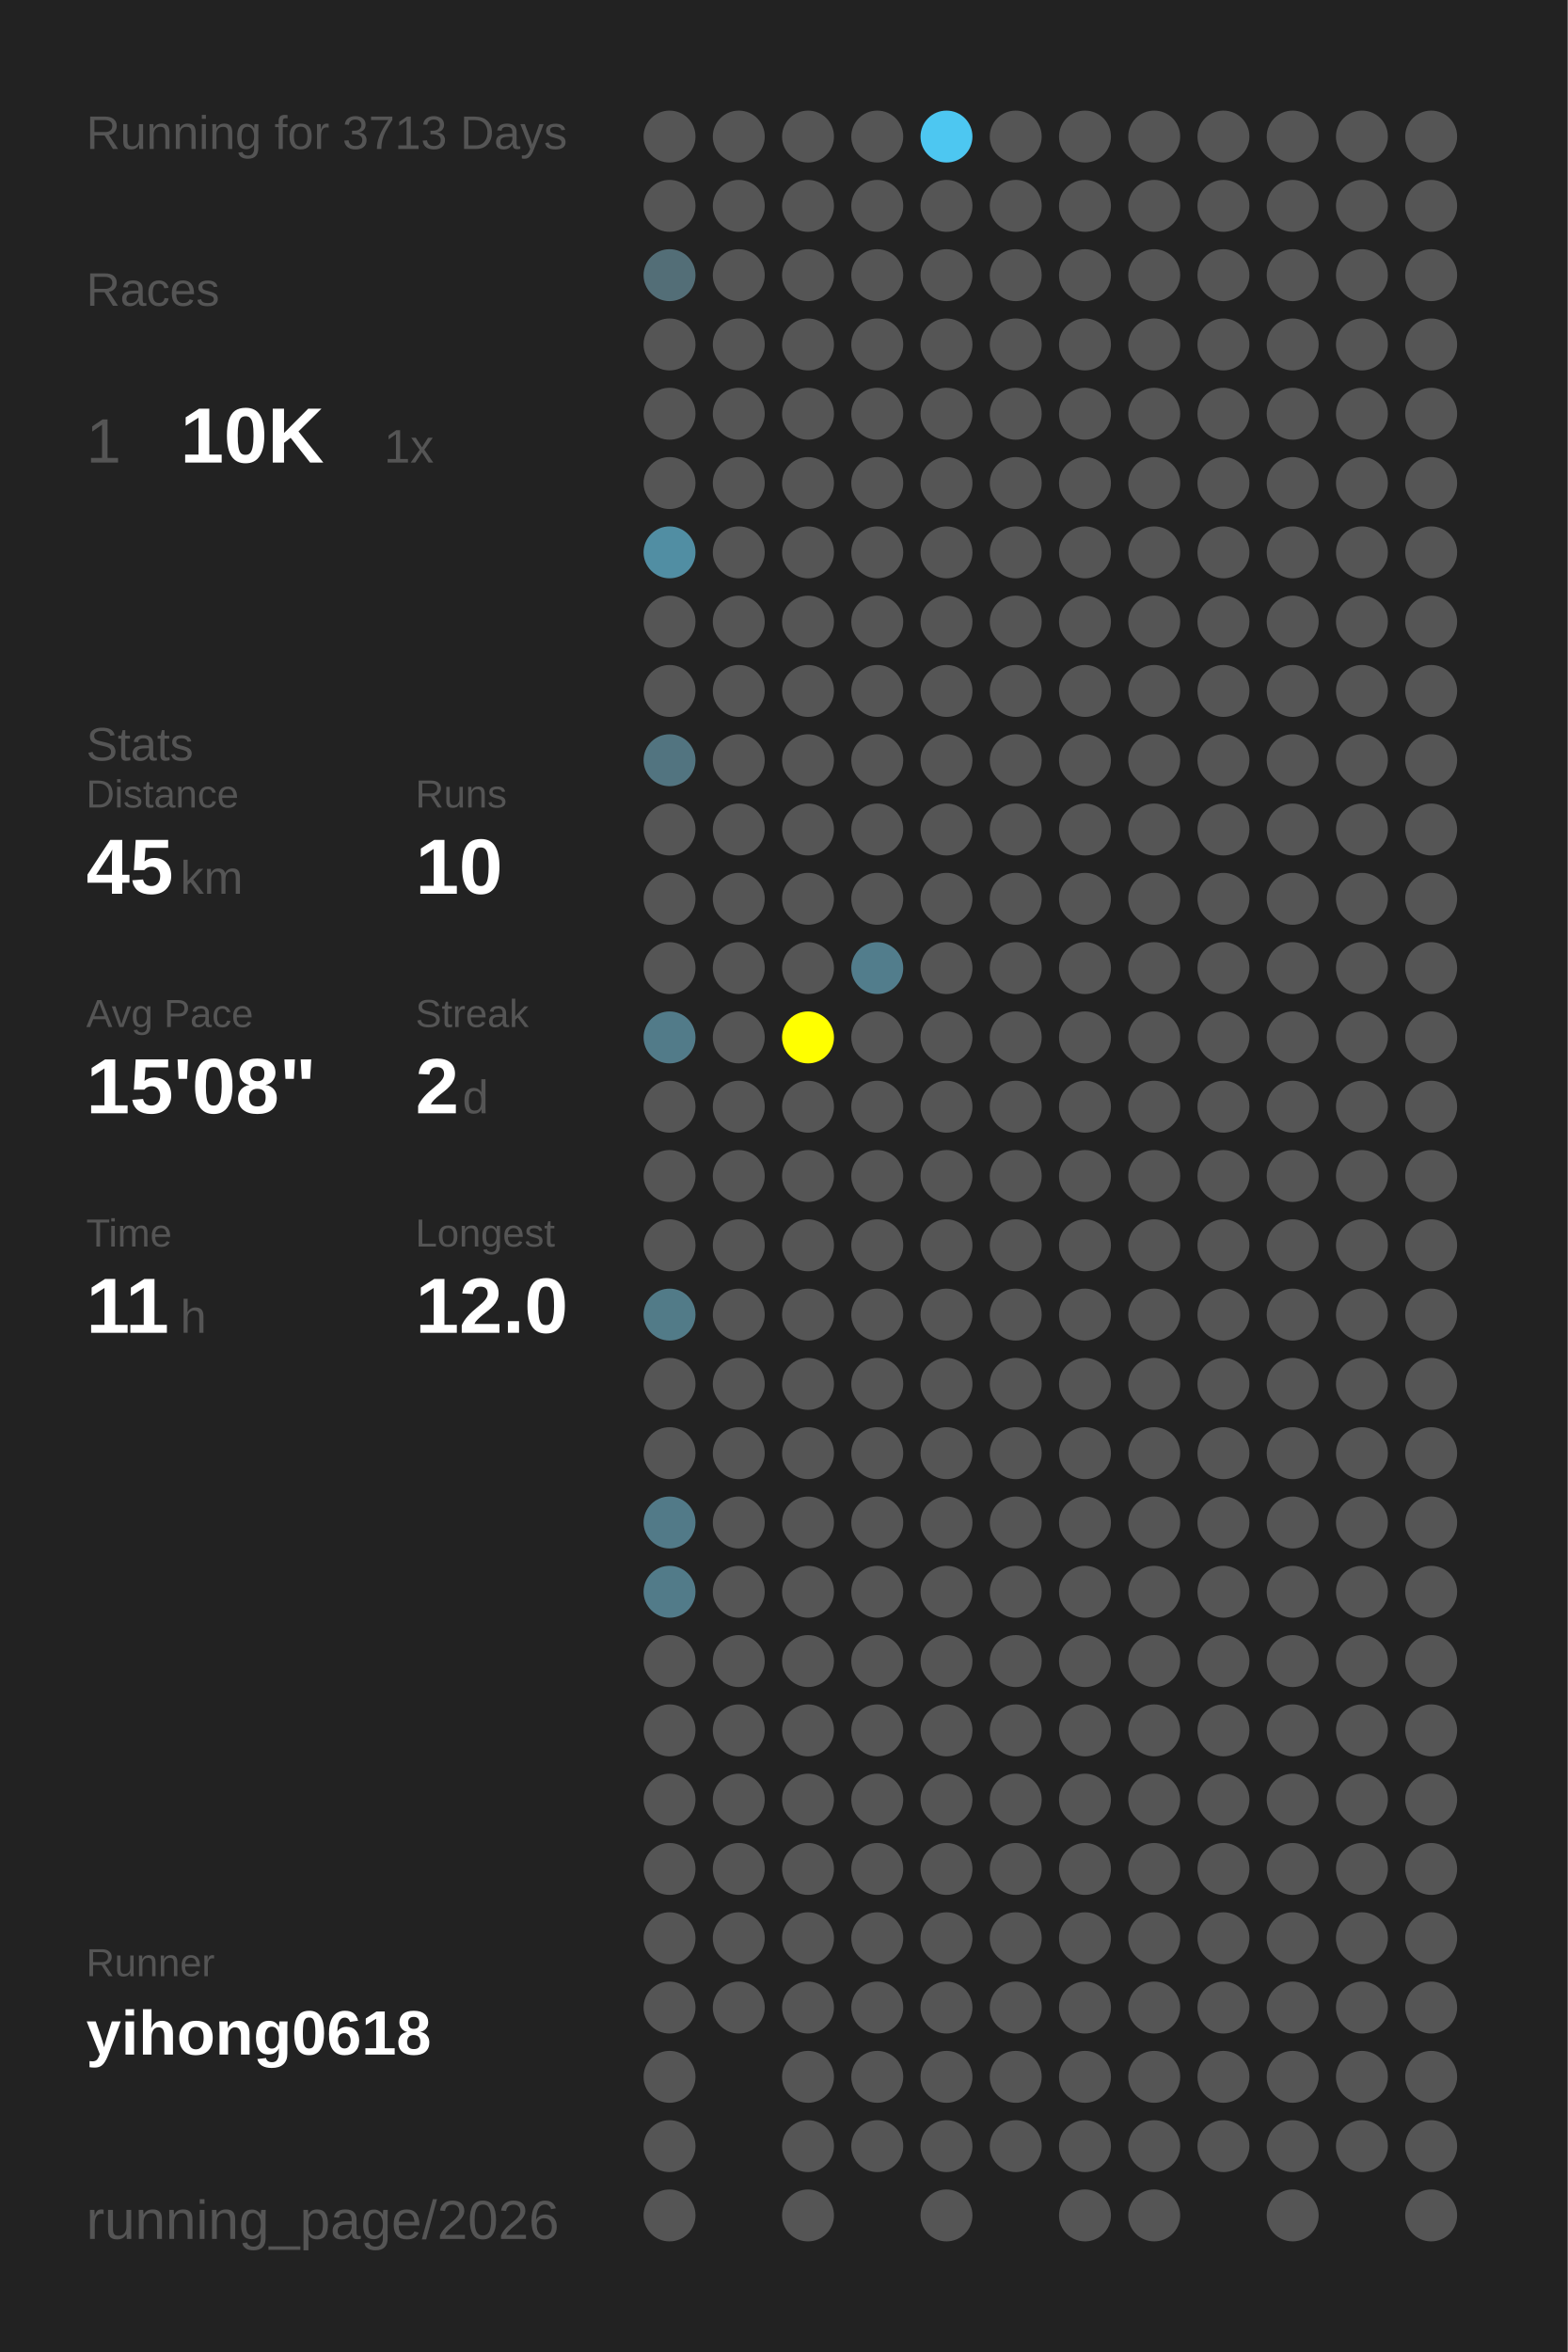
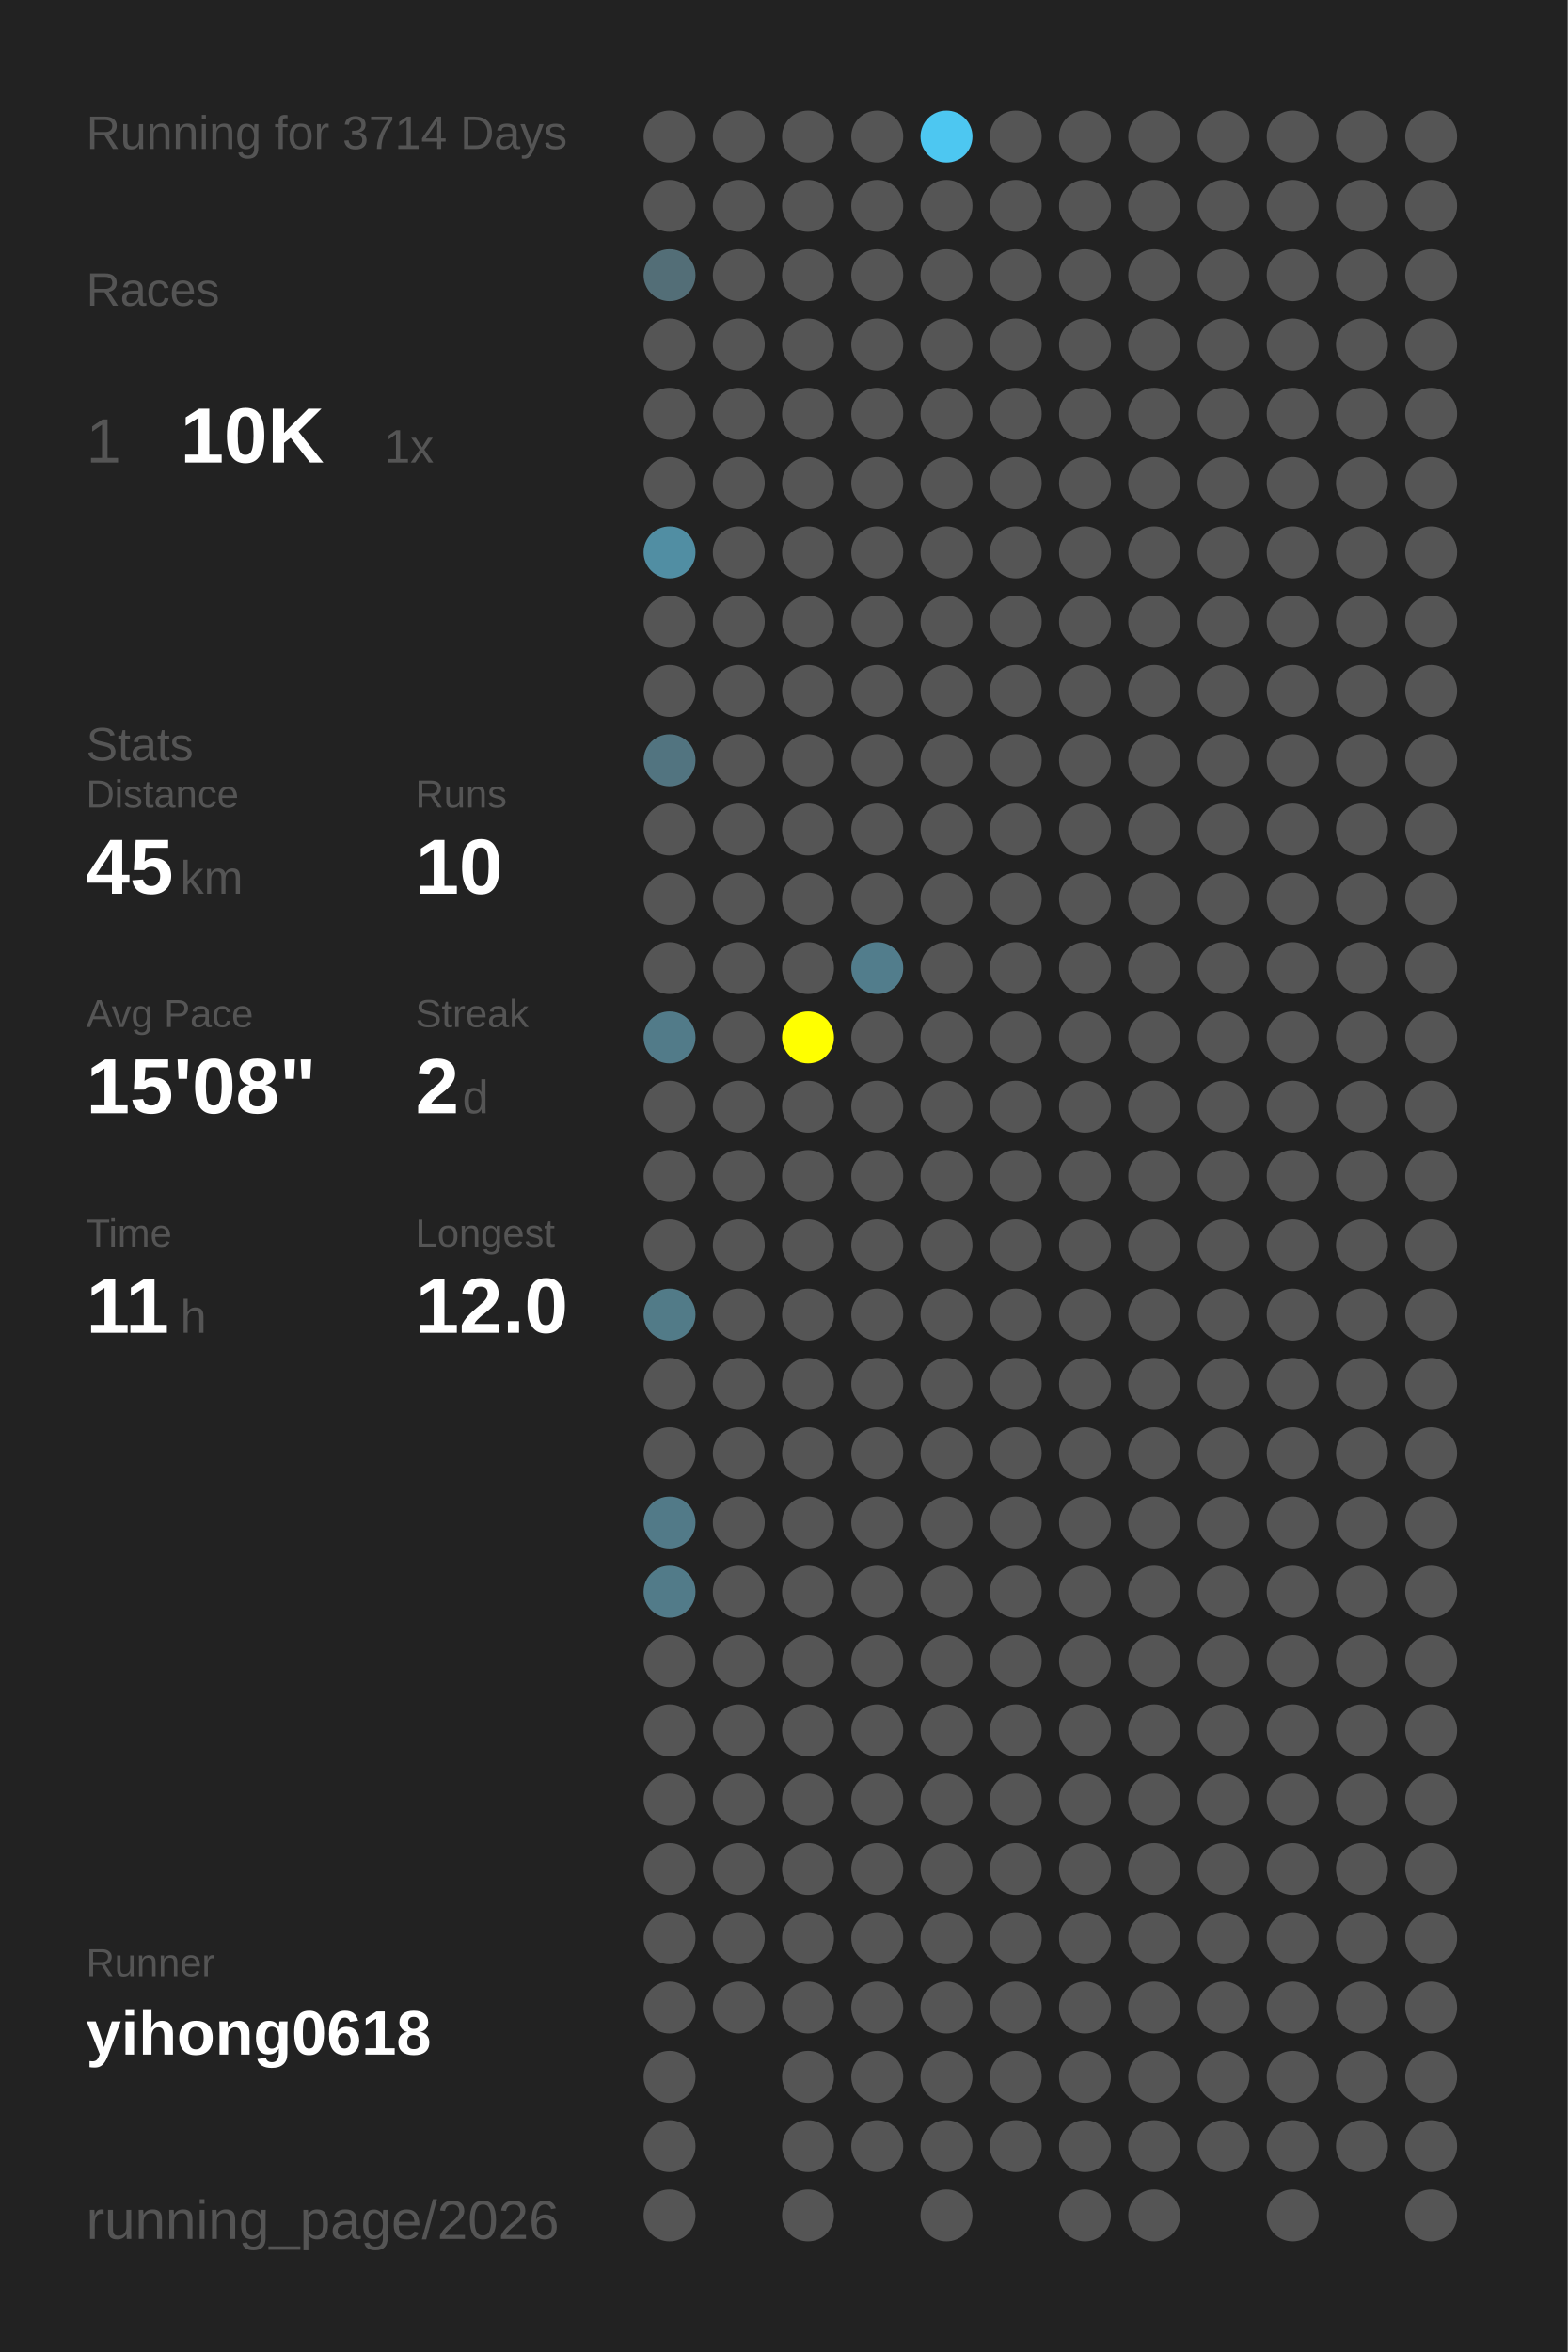
<svg xmlns="http://www.w3.org/2000/svg" baseProfile="full" height="300mm" version="1.1" viewBox="0,0,200,300" width="200mm">
  <defs />
  <rect fill="#222222" height="300" width="200" x="0" y="0" />
-   <text fill="#555555" style="font-size:6px; font-family:Arial;" x="11" y="19">Running for 3713 Days</text>
+   <text fill="#555555" style="font-size:6px; font-family:Arial;" x="11" y="19">Running for 3714 Days</text>
  <text fill="#555555" style="font-size:6px; font-family:Arial;" x="11" y="39">Races</text>
  <text fill="#555555" style="font-size:8px; font-family:Arial;" x="11" y="59">1</text>
  <text fill="#FFFFFF" style="font-size:10px; font-family:Arial; font-weight:bold;" x="23" y="59">10K</text>
  <text fill="#555555" style="font-size:6px; font-family:Arial;" x="49" y="59">1x</text>
  <text fill="#555555" style="font-size:6px; font-family:Arial;" x="11" y="97">Stats</text>
  <text fill="#555555" style="font-size:5px; font-family:Arial;" x="11" y="103">Distance</text>
  <text fill="#FFFFFF" style="font-size:10px; font-family:Arial; font-weight:bold;" x="11" y="114">45</text>
  <text fill="#555555" style="font-size:6px; font-family:Arial;" x="23" y="114">km</text>
  <text fill="#555555" style="font-size:5px; font-family:Arial;" x="53" y="103">Runs</text>
  <text fill="#FFFFFF" style="font-size:10px; font-family:Arial; font-weight:bold;" x="53" y="114">10</text>
  <text fill="#555555" style="font-size:5px; font-family:Arial;" x="11" y="131">Avg Pace</text>
  <text fill="#FFFFFF" style="font-size:10px; font-family:Arial; font-weight:bold;" x="11" y="142">15'08"</text>
  <text fill="#555555" style="font-size:5px; font-family:Arial;" x="53" y="131">Streak</text>
  <text fill="#FFFFFF" style="font-size:10px; font-family:Arial; font-weight:bold;" x="53" y="142">2</text>
  <text fill="#555555" style="font-size:6px; font-family:Arial;" x="59" y="142">d</text>
  <text fill="#555555" style="font-size:5px; font-family:Arial;" x="11" y="159">Time</text>
  <text fill="#FFFFFF" style="font-size:10px; font-family:Arial; font-weight:bold;" x="11" y="170">11</text>
  <text fill="#555555" style="font-size:6px; font-family:Arial;" x="23" y="170">h</text>
  <text fill="#555555" style="font-size:5px; font-family:Arial;" x="53" y="159">Longest</text>
  <text fill="#FFFFFF" style="font-size:10px; font-family:Arial; font-weight:bold;" x="53" y="170">12.0</text>
  <text fill="#555555" style="font-size:5px; font-family:Arial;" x="11" y="252.065">Runner</text>
  <text fill="#FFFFFF" style="font-size:8px; font-family:Arial; font-weight:bold;" x="11" y="262.065">yihong0618</text>
  <text fill="#555555" style="font-size:7px; font-family:Arial;" x="11" y="285.581">running_page/2026</text>
  <circle cx="85.417" cy="17.419" fill="#555555" r="3.312" />
  <circle cx="85.417" cy="26.258" fill="#555555" r="3.312" />
  <circle cx="85.417" cy="35.097" fill="#536e77" r="3.312" />
  <circle cx="85.417" cy="43.935" fill="#555555" r="3.312" />
  <circle cx="85.417" cy="52.774" fill="#555555" r="3.312" />
  <circle cx="85.417" cy="61.613" fill="#555555" r="3.312" />
  <circle cx="85.417" cy="70.452" fill="#518ea3" r="3.312" />
  <circle cx="85.417" cy="79.29" fill="#555555" r="3.312" />
  <circle cx="85.417" cy="88.129" fill="#555555" r="3.312" />
  <circle cx="85.417" cy="96.968" fill="#527480" r="3.312" />
  <circle cx="85.417" cy="105.806" fill="#555555" r="3.312" />
  <circle cx="85.417" cy="114.645" fill="#555555" r="3.312" />
  <circle cx="85.417" cy="123.484" fill="#555555" r="3.312" />
  <circle cx="85.417" cy="132.323" fill="#527b89" r="3.312" />
  <circle cx="85.417" cy="141.161" fill="#555555" r="3.312" />
  <circle cx="85.417" cy="150" fill="#555555" r="3.312" />
  <circle cx="85.417" cy="158.839" fill="#555555" r="3.312" />
  <circle cx="85.417" cy="167.677" fill="#527b88" r="3.312" />
  <circle cx="85.417" cy="176.516" fill="#555555" r="3.312" />
  <circle cx="85.417" cy="185.355" fill="#555555" r="3.312" />
  <circle cx="85.417" cy="194.194" fill="#527a88" r="3.312" />
  <circle cx="85.417" cy="203.032" fill="#527b89" r="3.312" />
  <circle cx="85.417" cy="211.871" fill="#555555" r="3.312" />
  <circle cx="85.417" cy="220.71" fill="#555555" r="3.312" />
  <circle cx="85.417" cy="229.548" fill="#555555" r="3.312" />
  <circle cx="85.417" cy="238.387" fill="#555555" r="3.312" />
  <circle cx="85.417" cy="247.226" fill="#555555" r="3.312" />
  <circle cx="85.417" cy="256.065" fill="#555555" r="3.312" />
  <circle cx="85.417" cy="264.903" fill="#555555" r="3.312" />
  <circle cx="85.417" cy="273.742" fill="#555555" r="3.312" />
  <circle cx="85.417" cy="282.581" fill="#555555" r="3.312" />
  <circle cx="94.25" cy="17.419" fill="#555555" r="3.312" />
  <circle cx="94.25" cy="26.258" fill="#555555" r="3.312" />
  <circle cx="94.25" cy="35.097" fill="#555555" r="3.312" />
  <circle cx="94.25" cy="43.935" fill="#555555" r="3.312" />
  <circle cx="94.25" cy="52.774" fill="#555555" r="3.312" />
  <circle cx="94.25" cy="61.613" fill="#555555" r="3.312" />
  <circle cx="94.25" cy="70.452" fill="#555555" r="3.312" />
  <circle cx="94.25" cy="79.29" fill="#555555" r="3.312" />
  <circle cx="94.25" cy="88.129" fill="#555555" r="3.312" />
  <circle cx="94.25" cy="96.968" fill="#555555" r="3.312" />
  <circle cx="94.25" cy="105.806" fill="#555555" r="3.312" />
  <circle cx="94.25" cy="114.645" fill="#555555" r="3.312" />
  <circle cx="94.25" cy="123.484" fill="#555555" r="3.312" />
  <circle cx="94.25" cy="132.323" fill="#555555" r="3.312" />
  <circle cx="94.25" cy="141.161" fill="#555555" r="3.312" />
  <circle cx="94.25" cy="150" fill="#555555" r="3.312" />
  <circle cx="94.25" cy="158.839" fill="#555555" r="3.312" />
  <circle cx="94.25" cy="167.677" fill="#555555" r="3.312" />
  <circle cx="94.25" cy="176.516" fill="#555555" r="3.312" />
  <circle cx="94.25" cy="185.355" fill="#555555" r="3.312" />
  <circle cx="94.25" cy="194.194" fill="#555555" r="3.312" />
  <circle cx="94.25" cy="203.032" fill="#555555" r="3.312" />
  <circle cx="94.25" cy="211.871" fill="#555555" r="3.312" />
  <circle cx="94.25" cy="220.71" fill="#555555" r="3.312" />
  <circle cx="94.25" cy="229.548" fill="#555555" r="3.312" />
  <circle cx="94.25" cy="238.387" fill="#555555" r="3.312" />
  <circle cx="94.25" cy="247.226" fill="#555555" r="3.312" />
  <circle cx="94.25" cy="256.065" fill="#555555" r="3.312" />
  <circle cx="103.083" cy="17.419" fill="#555555" r="3.312" />
  <circle cx="103.083" cy="26.258" fill="#555555" r="3.312" />
  <circle cx="103.083" cy="35.097" fill="#555555" r="3.312" />
  <circle cx="103.083" cy="43.935" fill="#555555" r="3.312" />
  <circle cx="103.083" cy="52.774" fill="#555555" r="3.312" />
  <circle cx="103.083" cy="61.613" fill="#555555" r="3.312" />
  <circle cx="103.083" cy="70.452" fill="#555555" r="3.312" />
  <circle cx="103.083" cy="79.29" fill="#555555" r="3.312" />
  <circle cx="103.083" cy="88.129" fill="#555555" r="3.312" />
  <circle cx="103.083" cy="96.968" fill="#555555" r="3.312" />
  <circle cx="103.083" cy="105.806" fill="#555555" r="3.312" />
  <circle cx="103.083" cy="114.645" fill="#555555" r="3.312" />
  <circle cx="103.083" cy="123.484" fill="#555555" r="3.312" />
  <circle cx="103.083" cy="132.323" fill="#FFFF00" r="3.312" />
  <circle cx="103.083" cy="141.161" fill="#555555" r="3.312" />
  <circle cx="103.083" cy="150" fill="#555555" r="3.312" />
  <circle cx="103.083" cy="158.839" fill="#555555" r="3.312" />
  <circle cx="103.083" cy="167.677" fill="#555555" r="3.312" />
  <circle cx="103.083" cy="176.516" fill="#555555" r="3.312" />
  <circle cx="103.083" cy="185.355" fill="#555555" r="3.312" />
  <circle cx="103.083" cy="194.194" fill="#555555" r="3.312" />
  <circle cx="103.083" cy="203.032" fill="#555555" r="3.312" />
  <circle cx="103.083" cy="211.871" fill="#555555" r="3.312" />
  <circle cx="103.083" cy="220.71" fill="#555555" r="3.312" />
  <circle cx="103.083" cy="229.548" fill="#555555" r="3.312" />
  <circle cx="103.083" cy="238.387" fill="#555555" r="3.312" />
  <circle cx="103.083" cy="247.226" fill="#555555" r="3.312" />
  <circle cx="103.083" cy="256.065" fill="#555555" r="3.312" />
  <circle cx="103.083" cy="264.903" fill="#555555" r="3.312" />
  <circle cx="103.083" cy="273.742" fill="#555555" r="3.312" />
  <circle cx="103.083" cy="282.581" fill="#555555" r="3.312" />
  <circle cx="111.917" cy="17.419" fill="#555555" r="3.312" />
  <circle cx="111.917" cy="26.258" fill="#555555" r="3.312" />
  <circle cx="111.917" cy="35.097" fill="#555555" r="3.312" />
  <circle cx="111.917" cy="43.935" fill="#555555" r="3.312" />
  <circle cx="111.917" cy="52.774" fill="#555555" r="3.312" />
  <circle cx="111.917" cy="61.613" fill="#555555" r="3.312" />
  <circle cx="111.917" cy="70.452" fill="#555555" r="3.312" />
  <circle cx="111.917" cy="79.29" fill="#555555" r="3.312" />
  <circle cx="111.917" cy="88.129" fill="#555555" r="3.312" />
  <circle cx="111.917" cy="96.968" fill="#555555" r="3.312" />
  <circle cx="111.917" cy="105.806" fill="#555555" r="3.312" />
  <circle cx="111.917" cy="114.645" fill="#555555" r="3.312" />
  <circle cx="111.917" cy="123.484" fill="#527d8c" r="3.312" />
  <circle cx="111.917" cy="132.323" fill="#555555" r="3.312" />
  <circle cx="111.917" cy="141.161" fill="#555555" r="3.312" />
  <circle cx="111.917" cy="150" fill="#555555" r="3.312" />
  <circle cx="111.917" cy="158.839" fill="#555555" r="3.312" />
  <circle cx="111.917" cy="167.677" fill="#555555" r="3.312" />
  <circle cx="111.917" cy="176.516" fill="#555555" r="3.312" />
  <circle cx="111.917" cy="185.355" fill="#555555" r="3.312" />
  <circle cx="111.917" cy="194.194" fill="#555555" r="3.312" />
  <circle cx="111.917" cy="203.032" fill="#555555" r="3.312" />
  <circle cx="111.917" cy="211.871" fill="#555555" r="3.312" />
  <circle cx="111.917" cy="220.71" fill="#555555" r="3.312" />
  <circle cx="111.917" cy="229.548" fill="#555555" r="3.312" />
  <circle cx="111.917" cy="238.387" fill="#555555" r="3.312" />
  <circle cx="111.917" cy="247.226" fill="#555555" r="3.312" />
  <circle cx="111.917" cy="256.065" fill="#555555" r="3.312" />
  <circle cx="111.917" cy="264.903" fill="#555555" r="3.312" />
  <circle cx="111.917" cy="273.742" fill="#555555" r="3.312" />
  <circle cx="120.75" cy="17.419" fill="#4dc7f1" r="3.312" />
  <circle cx="120.75" cy="26.258" fill="#555555" r="3.312" />
  <circle cx="120.75" cy="35.097" fill="#555555" r="3.312" />
  <circle cx="120.75" cy="43.935" fill="#555555" r="3.312" />
  <circle cx="120.75" cy="52.774" fill="#555555" r="3.312" />
  <circle cx="120.75" cy="61.613" fill="#555555" r="3.312" />
  <circle cx="120.75" cy="70.452" fill="#555555" r="3.312" />
  <circle cx="120.75" cy="79.29" fill="#555555" r="3.312" />
  <circle cx="120.75" cy="88.129" fill="#555555" r="3.312" />
  <circle cx="120.75" cy="96.968" fill="#555555" r="3.312" />
  <circle cx="120.75" cy="105.806" fill="#555555" r="3.312" />
  <circle cx="120.75" cy="114.645" fill="#555555" r="3.312" />
  <circle cx="120.75" cy="123.484" fill="#555555" r="3.312" />
  <circle cx="120.75" cy="132.323" fill="#555555" r="3.312" />
  <circle cx="120.75" cy="141.161" fill="#555555" r="3.312" />
  <circle cx="120.75" cy="150" fill="#555555" r="3.312" />
  <circle cx="120.75" cy="158.839" fill="#555555" r="3.312" />
  <circle cx="120.75" cy="167.677" fill="#555555" r="3.312" />
  <circle cx="120.75" cy="176.516" fill="#555555" r="3.312" />
  <circle cx="120.75" cy="185.355" fill="#555555" r="3.312" />
  <circle cx="120.75" cy="194.194" fill="#555555" r="3.312" />
  <circle cx="120.75" cy="203.032" fill="#555555" r="3.312" />
  <circle cx="120.75" cy="211.871" fill="#555555" r="3.312" />
  <circle cx="120.75" cy="220.71" fill="#555555" r="3.312" />
  <circle cx="120.75" cy="229.548" fill="#555555" r="3.312" />
  <circle cx="120.75" cy="238.387" fill="#555555" r="3.312" />
  <circle cx="120.75" cy="247.226" fill="#555555" r="3.312" />
  <circle cx="120.75" cy="256.065" fill="#555555" r="3.312" />
  <circle cx="120.75" cy="264.903" fill="#555555" r="3.312" />
  <circle cx="120.75" cy="273.742" fill="#555555" r="3.312" />
  <circle cx="120.75" cy="282.581" fill="#555555" r="3.312" />
  <circle cx="129.583" cy="17.419" fill="#555555" r="3.312" />
  <circle cx="129.583" cy="26.258" fill="#555555" r="3.312" />
  <circle cx="129.583" cy="35.097" fill="#555555" r="3.312" />
  <circle cx="129.583" cy="43.935" fill="#555555" r="3.312" />
  <circle cx="129.583" cy="52.774" fill="#555555" r="3.312" />
  <circle cx="129.583" cy="61.613" fill="#555555" r="3.312" />
  <circle cx="129.583" cy="70.452" fill="#555555" r="3.312" />
  <circle cx="129.583" cy="79.29" fill="#555555" r="3.312" />
  <circle cx="129.583" cy="88.129" fill="#555555" r="3.312" />
  <circle cx="129.583" cy="96.968" fill="#555555" r="3.312" />
  <circle cx="129.583" cy="105.806" fill="#555555" r="3.312" />
  <circle cx="129.583" cy="114.645" fill="#555555" r="3.312" />
  <circle cx="129.583" cy="123.484" fill="#555555" r="3.312" />
  <circle cx="129.583" cy="132.323" fill="#555555" r="3.312" />
  <circle cx="129.583" cy="141.161" fill="#555555" r="3.312" />
  <circle cx="129.583" cy="150" fill="#555555" r="3.312" />
  <circle cx="129.583" cy="158.839" fill="#555555" r="3.312" />
  <circle cx="129.583" cy="167.677" fill="#555555" r="3.312" />
  <circle cx="129.583" cy="176.516" fill="#555555" r="3.312" />
  <circle cx="129.583" cy="185.355" fill="#555555" r="3.312" />
  <circle cx="129.583" cy="194.194" fill="#555555" r="3.312" />
  <circle cx="129.583" cy="203.032" fill="#555555" r="3.312" />
  <circle cx="129.583" cy="211.871" fill="#555555" r="3.312" />
  <circle cx="129.583" cy="220.71" fill="#555555" r="3.312" />
  <circle cx="129.583" cy="229.548" fill="#555555" r="3.312" />
  <circle cx="129.583" cy="238.387" fill="#555555" r="3.312" />
  <circle cx="129.583" cy="247.226" fill="#555555" r="3.312" />
  <circle cx="129.583" cy="256.065" fill="#555555" r="3.312" />
  <circle cx="129.583" cy="264.903" fill="#555555" r="3.312" />
  <circle cx="129.583" cy="273.742" fill="#555555" r="3.312" />
  <circle cx="138.417" cy="17.419" fill="#555555" r="3.312" />
  <circle cx="138.417" cy="26.258" fill="#555555" r="3.312" />
  <circle cx="138.417" cy="35.097" fill="#555555" r="3.312" />
  <circle cx="138.417" cy="43.935" fill="#555555" r="3.312" />
  <circle cx="138.417" cy="52.774" fill="#555555" r="3.312" />
  <circle cx="138.417" cy="61.613" fill="#555555" r="3.312" />
  <circle cx="138.417" cy="70.452" fill="#555555" r="3.312" />
  <circle cx="138.417" cy="79.29" fill="#555555" r="3.312" />
  <circle cx="138.417" cy="88.129" fill="#555555" r="3.312" />
  <circle cx="138.417" cy="96.968" fill="#555555" r="3.312" />
  <circle cx="138.417" cy="105.806" fill="#555555" r="3.312" />
  <circle cx="138.417" cy="114.645" fill="#555555" r="3.312" />
  <circle cx="138.417" cy="123.484" fill="#555555" r="3.312" />
  <circle cx="138.417" cy="132.323" fill="#555555" r="3.312" />
  <circle cx="138.417" cy="141.161" fill="#555555" r="3.312" />
  <circle cx="138.417" cy="150" fill="#555555" r="3.312" />
  <circle cx="138.417" cy="158.839" fill="#555555" r="3.312" />
  <circle cx="138.417" cy="167.677" fill="#555555" r="3.312" />
  <circle cx="138.417" cy="176.516" fill="#555555" r="3.312" />
  <circle cx="138.417" cy="185.355" fill="#555555" r="3.312" />
  <circle cx="138.417" cy="194.194" fill="#555555" r="3.312" />
  <circle cx="138.417" cy="203.032" fill="#555555" r="3.312" />
  <circle cx="138.417" cy="211.871" fill="#555555" r="3.312" />
  <circle cx="138.417" cy="220.71" fill="#555555" r="3.312" />
  <circle cx="138.417" cy="229.548" fill="#555555" r="3.312" />
  <circle cx="138.417" cy="238.387" fill="#555555" r="3.312" />
  <circle cx="138.417" cy="247.226" fill="#555555" r="3.312" />
  <circle cx="138.417" cy="256.065" fill="#555555" r="3.312" />
  <circle cx="138.417" cy="264.903" fill="#555555" r="3.312" />
  <circle cx="138.417" cy="273.742" fill="#555555" r="3.312" />
  <circle cx="138.417" cy="282.581" fill="#555555" r="3.312" />
  <circle cx="147.25" cy="17.419" fill="#555555" r="3.312" />
  <circle cx="147.25" cy="26.258" fill="#555555" r="3.312" />
  <circle cx="147.25" cy="35.097" fill="#555555" r="3.312" />
  <circle cx="147.25" cy="43.935" fill="#555555" r="3.312" />
  <circle cx="147.25" cy="52.774" fill="#555555" r="3.312" />
  <circle cx="147.25" cy="61.613" fill="#555555" r="3.312" />
  <circle cx="147.25" cy="70.452" fill="#555555" r="3.312" />
  <circle cx="147.25" cy="79.29" fill="#555555" r="3.312" />
  <circle cx="147.25" cy="88.129" fill="#555555" r="3.312" />
  <circle cx="147.25" cy="96.968" fill="#555555" r="3.312" />
  <circle cx="147.25" cy="105.806" fill="#555555" r="3.312" />
  <circle cx="147.25" cy="114.645" fill="#555555" r="3.312" />
  <circle cx="147.25" cy="123.484" fill="#555555" r="3.312" />
  <circle cx="147.25" cy="132.323" fill="#555555" r="3.312" />
  <circle cx="147.25" cy="141.161" fill="#555555" r="3.312" />
  <circle cx="147.25" cy="150" fill="#555555" r="3.312" />
  <circle cx="147.25" cy="158.839" fill="#555555" r="3.312" />
  <circle cx="147.25" cy="167.677" fill="#555555" r="3.312" />
  <circle cx="147.25" cy="176.516" fill="#555555" r="3.312" />
  <circle cx="147.25" cy="185.355" fill="#555555" r="3.312" />
  <circle cx="147.25" cy="194.194" fill="#555555" r="3.312" />
  <circle cx="147.25" cy="203.032" fill="#555555" r="3.312" />
  <circle cx="147.25" cy="211.871" fill="#555555" r="3.312" />
  <circle cx="147.25" cy="220.71" fill="#555555" r="3.312" />
  <circle cx="147.25" cy="229.548" fill="#555555" r="3.312" />
  <circle cx="147.25" cy="238.387" fill="#555555" r="3.312" />
  <circle cx="147.25" cy="247.226" fill="#555555" r="3.312" />
  <circle cx="147.25" cy="256.065" fill="#555555" r="3.312" />
  <circle cx="147.25" cy="264.903" fill="#555555" r="3.312" />
  <circle cx="147.25" cy="273.742" fill="#555555" r="3.312" />
  <circle cx="147.25" cy="282.581" fill="#555555" r="3.312" />
  <circle cx="156.083" cy="17.419" fill="#555555" r="3.312" />
  <circle cx="156.083" cy="26.258" fill="#555555" r="3.312" />
  <circle cx="156.083" cy="35.097" fill="#555555" r="3.312" />
  <circle cx="156.083" cy="43.935" fill="#555555" r="3.312" />
  <circle cx="156.083" cy="52.774" fill="#555555" r="3.312" />
  <circle cx="156.083" cy="61.613" fill="#555555" r="3.312" />
  <circle cx="156.083" cy="70.452" fill="#555555" r="3.312" />
  <circle cx="156.083" cy="79.29" fill="#555555" r="3.312" />
  <circle cx="156.083" cy="88.129" fill="#555555" r="3.312" />
  <circle cx="156.083" cy="96.968" fill="#555555" r="3.312" />
  <circle cx="156.083" cy="105.806" fill="#555555" r="3.312" />
  <circle cx="156.083" cy="114.645" fill="#555555" r="3.312" />
  <circle cx="156.083" cy="123.484" fill="#555555" r="3.312" />
  <circle cx="156.083" cy="132.323" fill="#555555" r="3.312" />
  <circle cx="156.083" cy="141.161" fill="#555555" r="3.312" />
  <circle cx="156.083" cy="150" fill="#555555" r="3.312" />
  <circle cx="156.083" cy="158.839" fill="#555555" r="3.312" />
  <circle cx="156.083" cy="167.677" fill="#555555" r="3.312" />
  <circle cx="156.083" cy="176.516" fill="#555555" r="3.312" />
  <circle cx="156.083" cy="185.355" fill="#555555" r="3.312" />
  <circle cx="156.083" cy="194.194" fill="#555555" r="3.312" />
  <circle cx="156.083" cy="203.032" fill="#555555" r="3.312" />
  <circle cx="156.083" cy="211.871" fill="#555555" r="3.312" />
  <circle cx="156.083" cy="220.71" fill="#555555" r="3.312" />
  <circle cx="156.083" cy="229.548" fill="#555555" r="3.312" />
  <circle cx="156.083" cy="238.387" fill="#555555" r="3.312" />
  <circle cx="156.083" cy="247.226" fill="#555555" r="3.312" />
  <circle cx="156.083" cy="256.065" fill="#555555" r="3.312" />
  <circle cx="156.083" cy="264.903" fill="#555555" r="3.312" />
  <circle cx="156.083" cy="273.742" fill="#555555" r="3.312" />
  <circle cx="164.917" cy="17.419" fill="#555555" r="3.312" />
  <circle cx="164.917" cy="26.258" fill="#555555" r="3.312" />
  <circle cx="164.917" cy="35.097" fill="#555555" r="3.312" />
  <circle cx="164.917" cy="43.935" fill="#555555" r="3.312" />
  <circle cx="164.917" cy="52.774" fill="#555555" r="3.312" />
  <circle cx="164.917" cy="61.613" fill="#555555" r="3.312" />
  <circle cx="164.917" cy="70.452" fill="#555555" r="3.312" />
  <circle cx="164.917" cy="79.29" fill="#555555" r="3.312" />
  <circle cx="164.917" cy="88.129" fill="#555555" r="3.312" />
  <circle cx="164.917" cy="96.968" fill="#555555" r="3.312" />
  <circle cx="164.917" cy="105.806" fill="#555555" r="3.312" />
  <circle cx="164.917" cy="114.645" fill="#555555" r="3.312" />
  <circle cx="164.917" cy="123.484" fill="#555555" r="3.312" />
  <circle cx="164.917" cy="132.323" fill="#555555" r="3.312" />
  <circle cx="164.917" cy="141.161" fill="#555555" r="3.312" />
  <circle cx="164.917" cy="150" fill="#555555" r="3.312" />
  <circle cx="164.917" cy="158.839" fill="#555555" r="3.312" />
  <circle cx="164.917" cy="167.677" fill="#555555" r="3.312" />
  <circle cx="164.917" cy="176.516" fill="#555555" r="3.312" />
  <circle cx="164.917" cy="185.355" fill="#555555" r="3.312" />
  <circle cx="164.917" cy="194.194" fill="#555555" r="3.312" />
  <circle cx="164.917" cy="203.032" fill="#555555" r="3.312" />
  <circle cx="164.917" cy="211.871" fill="#555555" r="3.312" />
  <circle cx="164.917" cy="220.71" fill="#555555" r="3.312" />
  <circle cx="164.917" cy="229.548" fill="#555555" r="3.312" />
  <circle cx="164.917" cy="238.387" fill="#555555" r="3.312" />
  <circle cx="164.917" cy="247.226" fill="#555555" r="3.312" />
  <circle cx="164.917" cy="256.065" fill="#555555" r="3.312" />
  <circle cx="164.917" cy="264.903" fill="#555555" r="3.312" />
  <circle cx="164.917" cy="273.742" fill="#555555" r="3.312" />
  <circle cx="164.917" cy="282.581" fill="#555555" r="3.312" />
  <circle cx="173.75" cy="17.419" fill="#555555" r="3.312" />
  <circle cx="173.75" cy="26.258" fill="#555555" r="3.312" />
  <circle cx="173.75" cy="35.097" fill="#555555" r="3.312" />
  <circle cx="173.75" cy="43.935" fill="#555555" r="3.312" />
  <circle cx="173.75" cy="52.774" fill="#555555" r="3.312" />
  <circle cx="173.75" cy="61.613" fill="#555555" r="3.312" />
  <circle cx="173.75" cy="70.452" fill="#555555" r="3.312" />
  <circle cx="173.75" cy="79.29" fill="#555555" r="3.312" />
  <circle cx="173.75" cy="88.129" fill="#555555" r="3.312" />
  <circle cx="173.75" cy="96.968" fill="#555555" r="3.312" />
  <circle cx="173.75" cy="105.806" fill="#555555" r="3.312" />
  <circle cx="173.75" cy="114.645" fill="#555555" r="3.312" />
  <circle cx="173.75" cy="123.484" fill="#555555" r="3.312" />
  <circle cx="173.75" cy="132.323" fill="#555555" r="3.312" />
  <circle cx="173.75" cy="141.161" fill="#555555" r="3.312" />
  <circle cx="173.75" cy="150" fill="#555555" r="3.312" />
  <circle cx="173.75" cy="158.839" fill="#555555" r="3.312" />
  <circle cx="173.75" cy="167.677" fill="#555555" r="3.312" />
  <circle cx="173.75" cy="176.516" fill="#555555" r="3.312" />
  <circle cx="173.75" cy="185.355" fill="#555555" r="3.312" />
  <circle cx="173.75" cy="194.194" fill="#555555" r="3.312" />
  <circle cx="173.75" cy="203.032" fill="#555555" r="3.312" />
  <circle cx="173.75" cy="211.871" fill="#555555" r="3.312" />
  <circle cx="173.75" cy="220.71" fill="#555555" r="3.312" />
  <circle cx="173.75" cy="229.548" fill="#555555" r="3.312" />
  <circle cx="173.75" cy="238.387" fill="#555555" r="3.312" />
  <circle cx="173.75" cy="247.226" fill="#555555" r="3.312" />
  <circle cx="173.75" cy="256.065" fill="#555555" r="3.312" />
  <circle cx="173.75" cy="264.903" fill="#555555" r="3.312" />
  <circle cx="173.75" cy="273.742" fill="#555555" r="3.312" />
  <circle cx="182.583" cy="17.419" fill="#555555" r="3.312" />
  <circle cx="182.583" cy="26.258" fill="#555555" r="3.312" />
  <circle cx="182.583" cy="35.097" fill="#555555" r="3.312" />
  <circle cx="182.583" cy="43.935" fill="#555555" r="3.312" />
  <circle cx="182.583" cy="52.774" fill="#555555" r="3.312" />
  <circle cx="182.583" cy="61.613" fill="#555555" r="3.312" />
  <circle cx="182.583" cy="70.452" fill="#555555" r="3.312" />
  <circle cx="182.583" cy="79.29" fill="#555555" r="3.312" />
  <circle cx="182.583" cy="88.129" fill="#555555" r="3.312" />
  <circle cx="182.583" cy="96.968" fill="#555555" r="3.312" />
  <circle cx="182.583" cy="105.806" fill="#555555" r="3.312" />
  <circle cx="182.583" cy="114.645" fill="#555555" r="3.312" />
  <circle cx="182.583" cy="123.484" fill="#555555" r="3.312" />
  <circle cx="182.583" cy="132.323" fill="#555555" r="3.312" />
  <circle cx="182.583" cy="141.161" fill="#555555" r="3.312" />
  <circle cx="182.583" cy="150" fill="#555555" r="3.312" />
  <circle cx="182.583" cy="158.839" fill="#555555" r="3.312" />
  <circle cx="182.583" cy="167.677" fill="#555555" r="3.312" />
  <circle cx="182.583" cy="176.516" fill="#555555" r="3.312" />
  <circle cx="182.583" cy="185.355" fill="#555555" r="3.312" />
  <circle cx="182.583" cy="194.194" fill="#555555" r="3.312" />
  <circle cx="182.583" cy="203.032" fill="#555555" r="3.312" />
  <circle cx="182.583" cy="211.871" fill="#555555" r="3.312" />
  <circle cx="182.583" cy="220.71" fill="#555555" r="3.312" />
  <circle cx="182.583" cy="229.548" fill="#555555" r="3.312" />
  <circle cx="182.583" cy="238.387" fill="#555555" r="3.312" />
  <circle cx="182.583" cy="247.226" fill="#555555" r="3.312" />
  <circle cx="182.583" cy="256.065" fill="#555555" r="3.312" />
  <circle cx="182.583" cy="264.903" fill="#555555" r="3.312" />
  <circle cx="182.583" cy="273.742" fill="#555555" r="3.312" />
  <circle cx="182.583" cy="282.581" fill="#555555" r="3.312" />
</svg>
